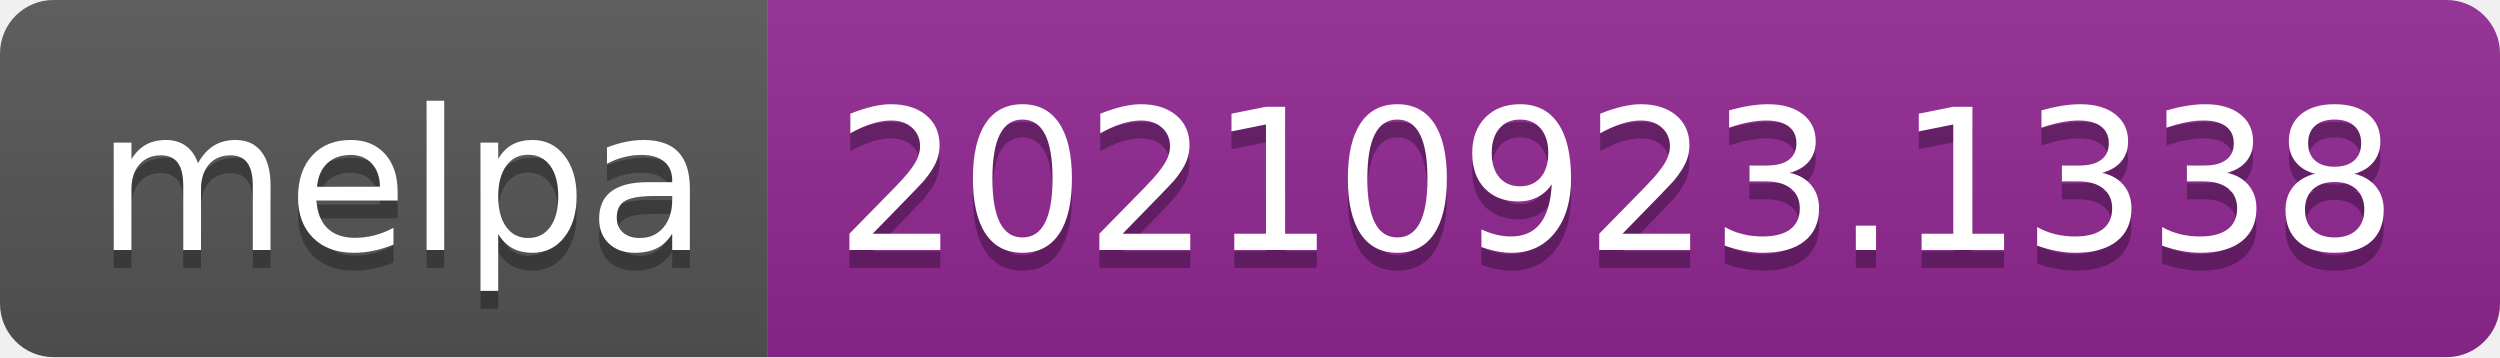
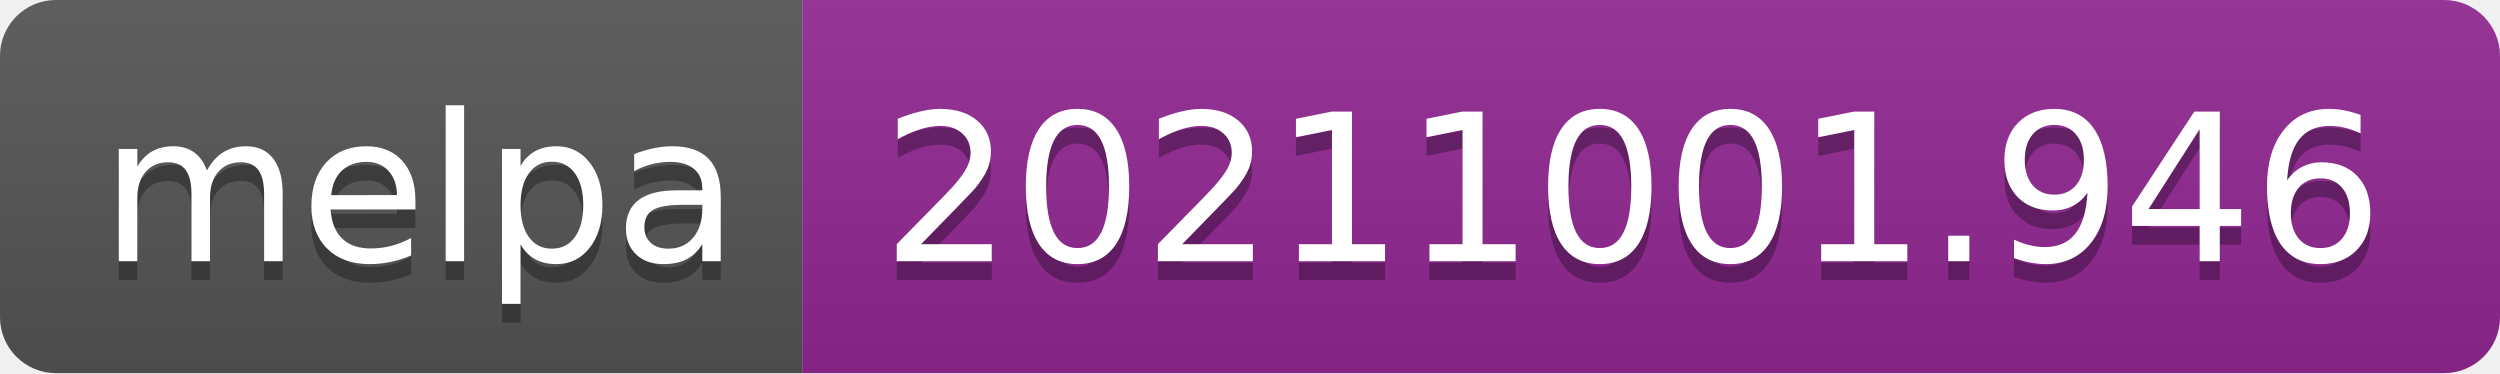
- <svg xmlns="http://www.w3.org/2000/svg" width="140" height="20" role="img" aria-label="melpa: 20210923.1338">
+ <svg xmlns="http://www.w3.org/2000/svg" width="134" height="20" role="img" aria-label="melpa: 20211001.946">
  <linearGradient id="s" x2="0" y2="100%">
    <stop offset="0" stop-color="#bbb" stop-opacity=".1" />
    <stop offset="1" stop-opacity=".1" />
  </linearGradient>
  <clipPath id="r">
-     <rect width="140" height="20" rx="3" fill="#fff" />
+     <rect width="134" height="20" rx="3" fill="#fff" />
  </clipPath>
  <g clip-path="url(#r)">
    <rect width="43" height="20" fill="#555" />
-     <rect x="43" width="97" height="20" fill="#922793" />
-     <rect width="140" height="20" fill="url(#s)" />
+     <rect x="43" width="91" height="20" fill="#922793" />
+     <rect width="134" height="20" fill="url(#s)" />
  </g>
  <g fill="#fff" text-anchor="middle" font-family="Verdana,Geneva,DejaVu Sans,sans-serif" text-rendering="geometricPrecision" font-size="110">
    <text aria-hidden="true" x="225" y="150" fill="#010101" fill-opacity=".3" transform="scale(.1)" textLength="330">melpa</text>
    <text x="225" y="140" transform="scale(.1)" fill="#fff" textLength="330">melpa</text>
-     <text aria-hidden="true" x="905" y="150" fill="#010101" fill-opacity=".3" transform="scale(.1)" textLength="870">20210923.1338</text>
-     <text x="905" y="140" transform="scale(.1)" fill="#fff" textLength="870">20210923.1338</text>
+     <text aria-hidden="true" x="875" y="150" fill="#010101" fill-opacity=".3" transform="scale(.1)" textLength="810">20211001.946</text>
+     <text x="875" y="140" transform="scale(.1)" fill="#fff" textLength="810">20211001.946</text>
  </g>
</svg>
